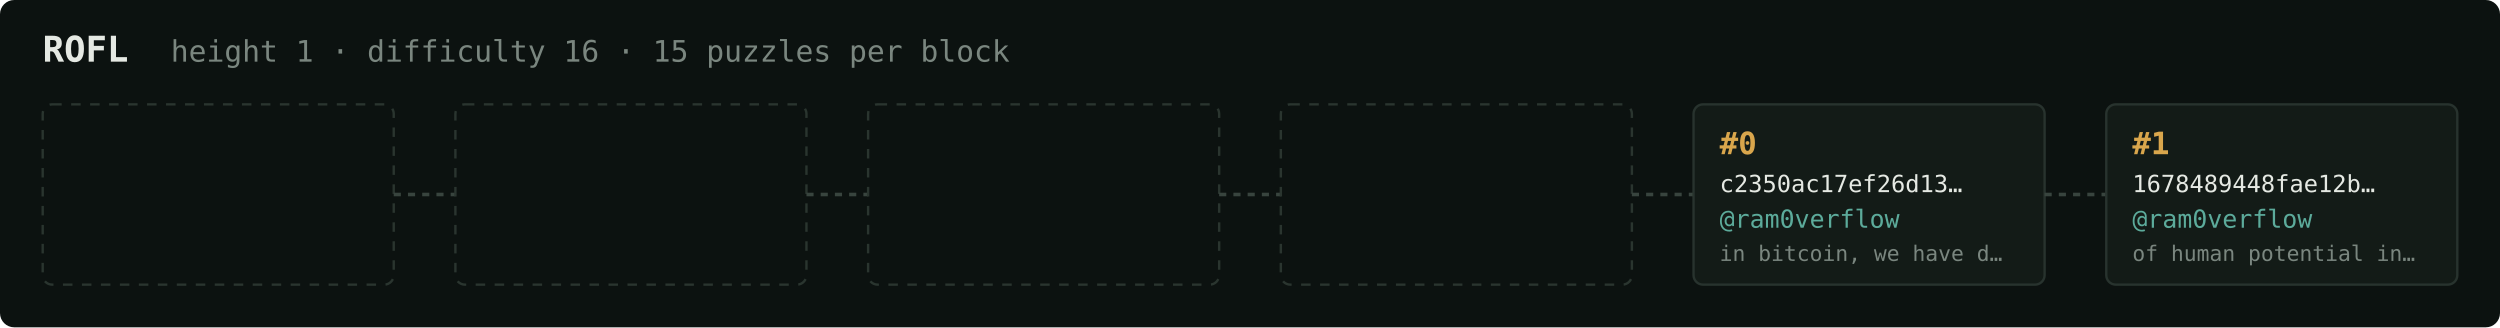
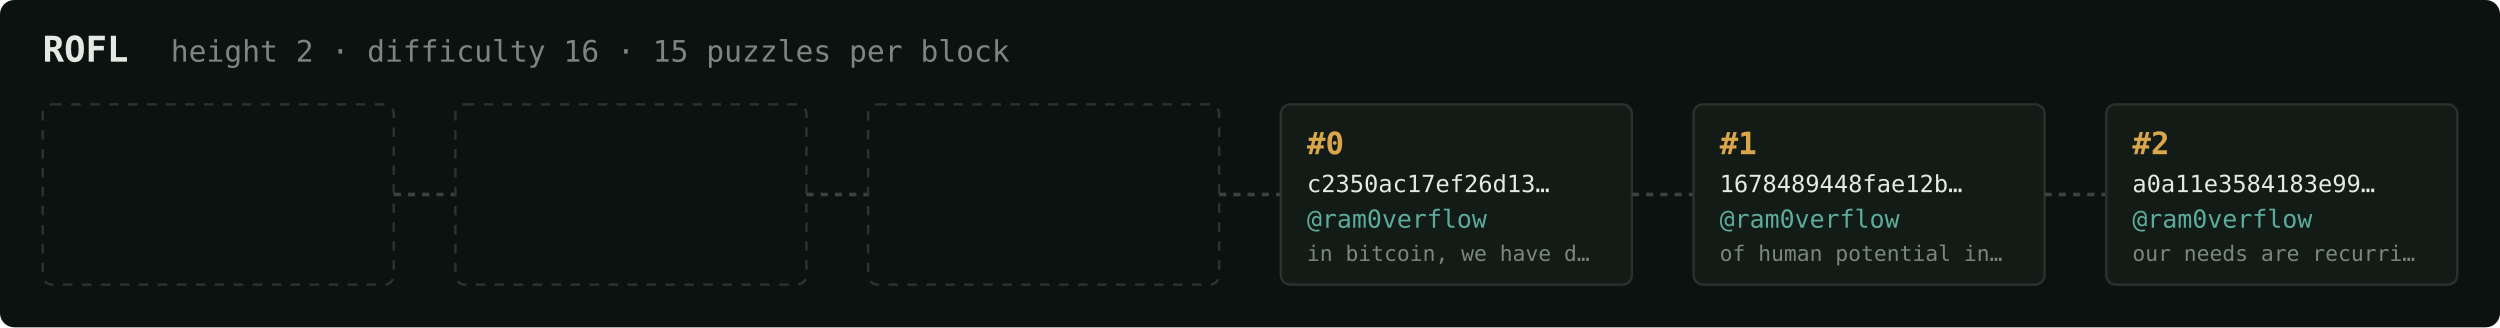
<svg xmlns="http://www.w3.org/2000/svg" width="1054" height="138" viewBox="0 0 1054 138" font-family="ui-monospace,SFMono-Regular,Menlo,monospace">
  <rect fill="#0c1210" width="1054" height="138" rx="6" />
  <text x="18" y="26" fill="#e5e9e3" font-size="15" font-weight="700">ROFL</text>
-   <text x="72" y="26" fill="#7a867f" font-size="12.5">height 1 · difficulty 16 · 15 puzzles per block</text>
+   <text x="72" y="26" fill="#7a867f" font-size="12.5">height 2 · difficulty 16 · 15 puzzles per block</text>
  <rect x="18" y="44" width="148" height="76" rx="4" fill="none" stroke="#2a352f" stroke-width="1" stroke-dasharray="4 4" />
  <line x1="166" y1="82.0" x2="192" y2="82.0" stroke="#38443e" stroke-width="1.5" stroke-dasharray="3 3" />
  <rect x="192" y="44" width="148" height="76" rx="4" fill="none" stroke="#2a352f" stroke-width="1" stroke-dasharray="4 4" />
  <line x1="340" y1="82.0" x2="366" y2="82.0" stroke="#38443e" stroke-width="1.5" stroke-dasharray="3 3" />
  <rect x="366" y="44" width="148" height="76" rx="4" fill="none" stroke="#2a352f" stroke-width="1" stroke-dasharray="4 4" />
  <line x1="514" y1="82.0" x2="540" y2="82.0" stroke="#38443e" stroke-width="1.5" stroke-dasharray="3 3" />
-   <rect x="540" y="44" width="148" height="76" rx="4" fill="none" stroke="#2a352f" stroke-width="1" stroke-dasharray="4 4" />
+   <rect x="540" y="44" width="148" height="76" rx="4" fill="#131b17" stroke="#28332e" stroke-width="1" />
+   <text x="551" y="65" fill="#d9a64c" font-size="13" font-weight="700">#0</text>
+   <text x="551" y="81" fill="#e5e9e3" font-size="10">c2350ac17ef26d13…</text>
+   <text x="551" y="96" fill="#5cab9b" font-size="10.5">@ram0verflow</text>
+   <text x="551" y="110" fill="#7a867f" font-size="9">in bitcoin, we have d…</text>
  <line x1="688" y1="82.0" x2="714" y2="82.0" stroke="#38443e" stroke-width="1.5" stroke-dasharray="3 3" />
  <rect x="714" y="44" width="148" height="76" rx="4" fill="#131b17" stroke="#28332e" stroke-width="1" />
-   <text x="725" y="65" fill="#d9a64c" font-size="13" font-weight="700">#0</text>
-   <text x="725" y="81" fill="#e5e9e3" font-size="10">c2350ac17ef26d13…</text>
+   <text x="725" y="65" fill="#d9a64c" font-size="13" font-weight="700">#1</text>
+   <text x="725" y="81" fill="#e5e9e3" font-size="10">1678489448fae12b…</text>
  <text x="725" y="96" fill="#5cab9b" font-size="10.5">@ram0verflow</text>
-   <text x="725" y="110" fill="#7a867f" font-size="9">in bitcoin, we have d…</text>
+   <text x="725" y="110" fill="#7a867f" font-size="9">of human potential in…</text>
  <line x1="862" y1="82.0" x2="888" y2="82.0" stroke="#38443e" stroke-width="1.5" stroke-dasharray="3 3" />
  <rect x="888" y="44" width="148" height="76" rx="4" fill="#131b17" stroke="#28332e" stroke-width="1" />
-   <text x="899" y="65" fill="#d9a64c" font-size="13" font-weight="700">#1</text>
-   <text x="899" y="81" fill="#e5e9e3" font-size="10">1678489448fae12b…</text>
+   <text x="899" y="65" fill="#d9a64c" font-size="13" font-weight="700">#2</text>
+   <text x="899" y="81" fill="#e5e9e3" font-size="10">a0a11e3584183e99…</text>
  <text x="899" y="96" fill="#5cab9b" font-size="10.5">@ram0verflow</text>
-   <text x="899" y="110" fill="#7a867f" font-size="9">of human potential in…</text>
+   <text x="899" y="110" fill="#7a867f" font-size="9">our needs are recurri…</text>
</svg>
